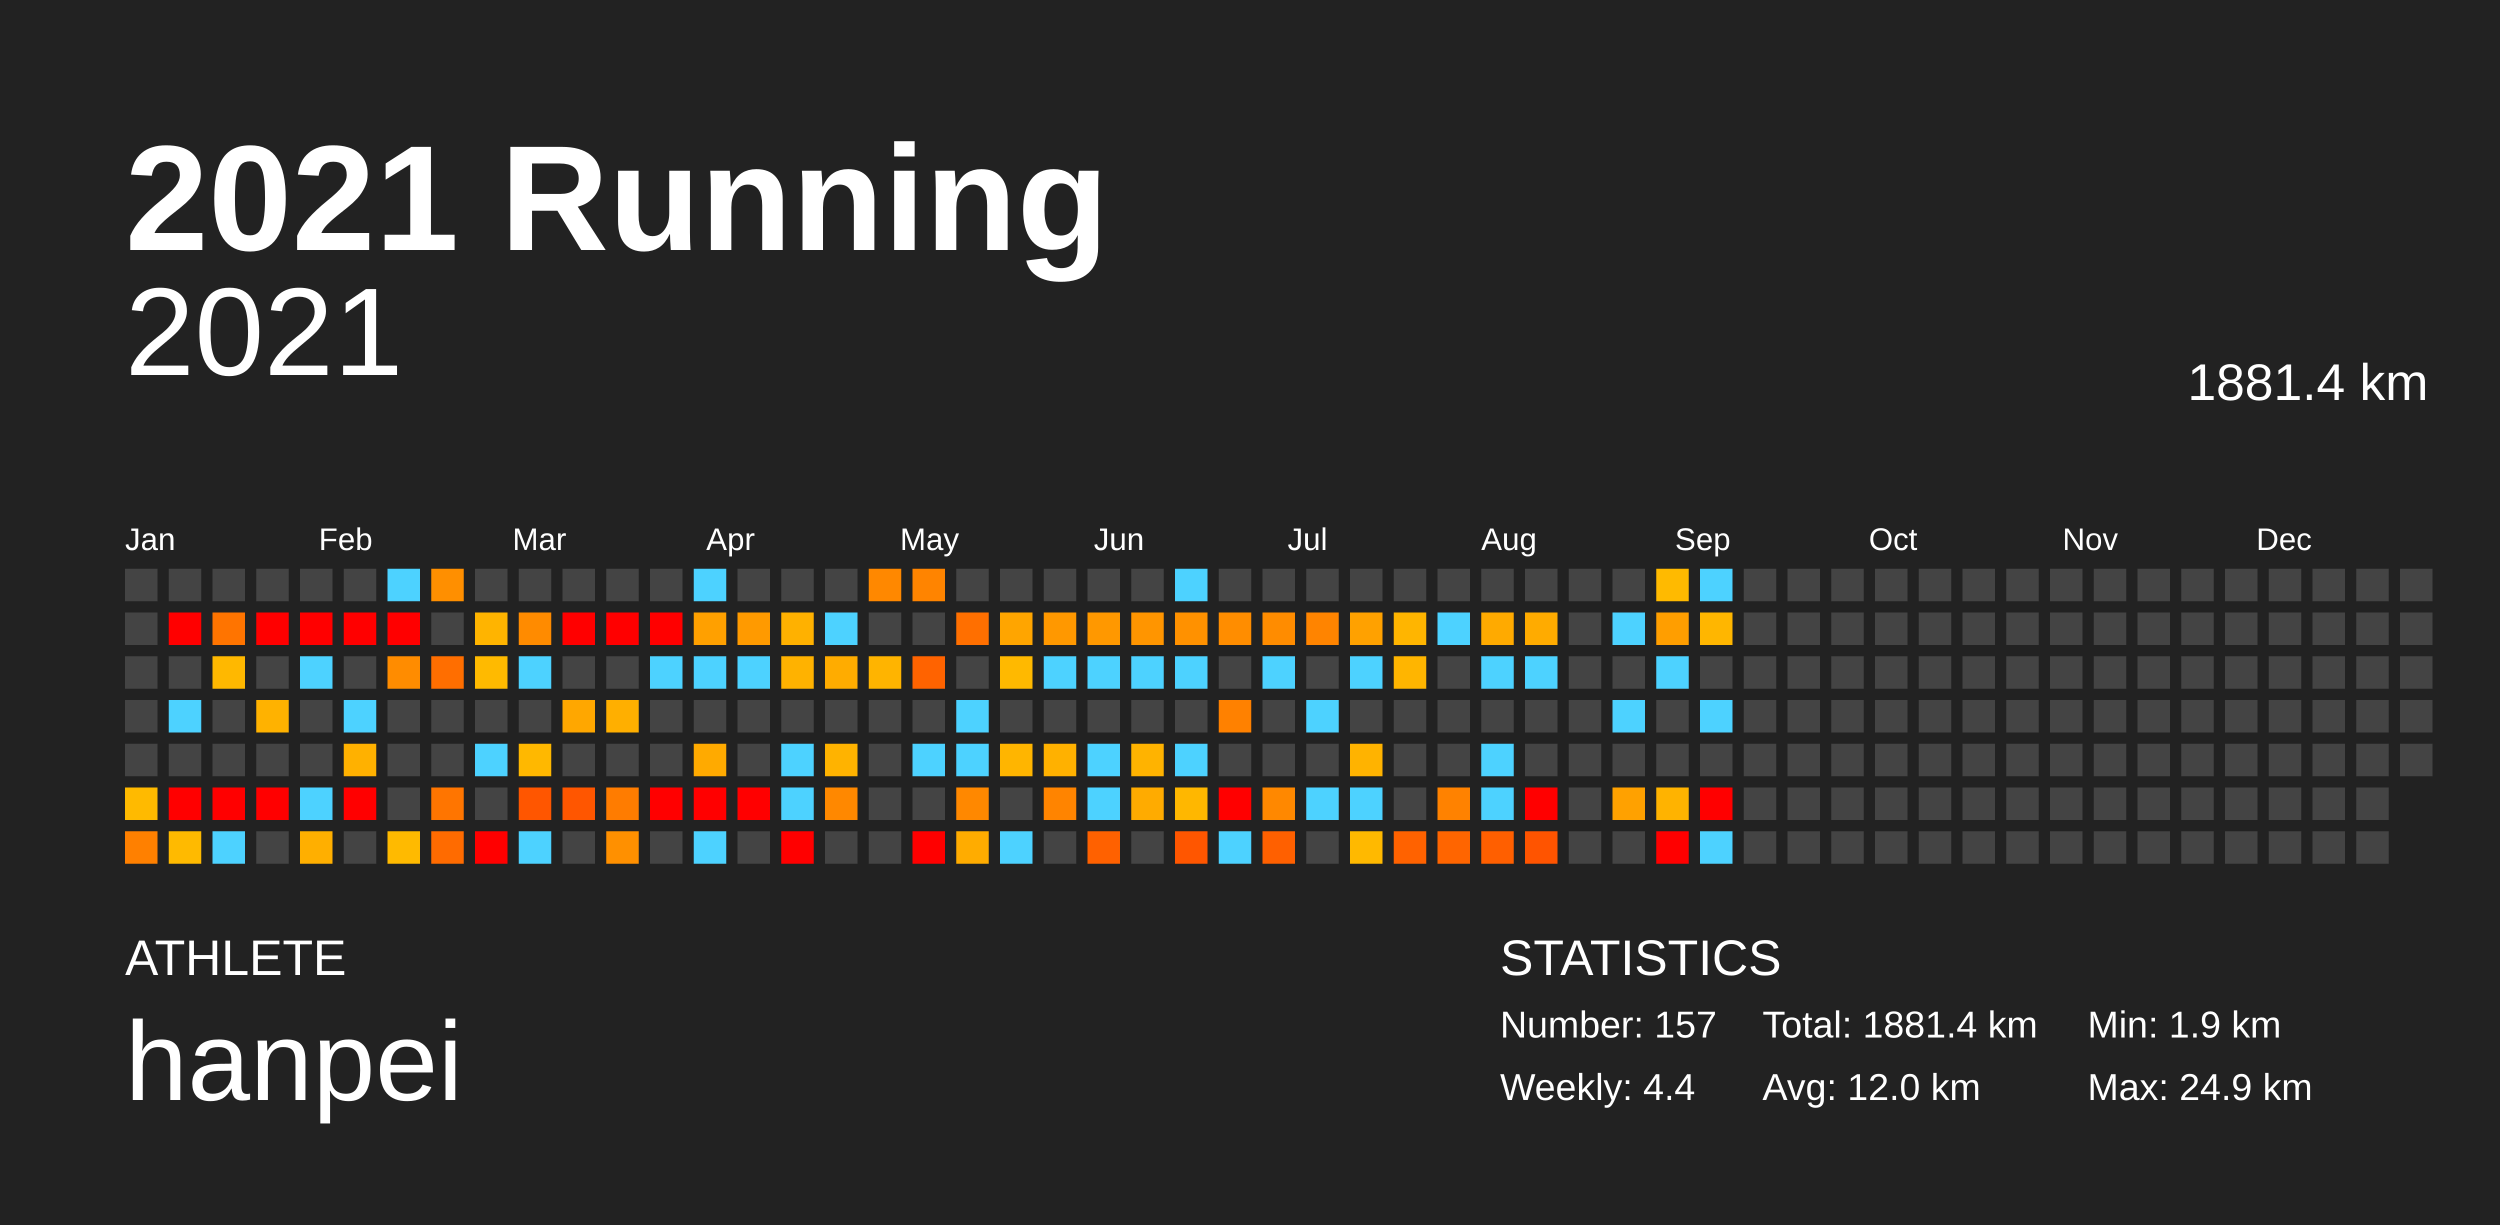
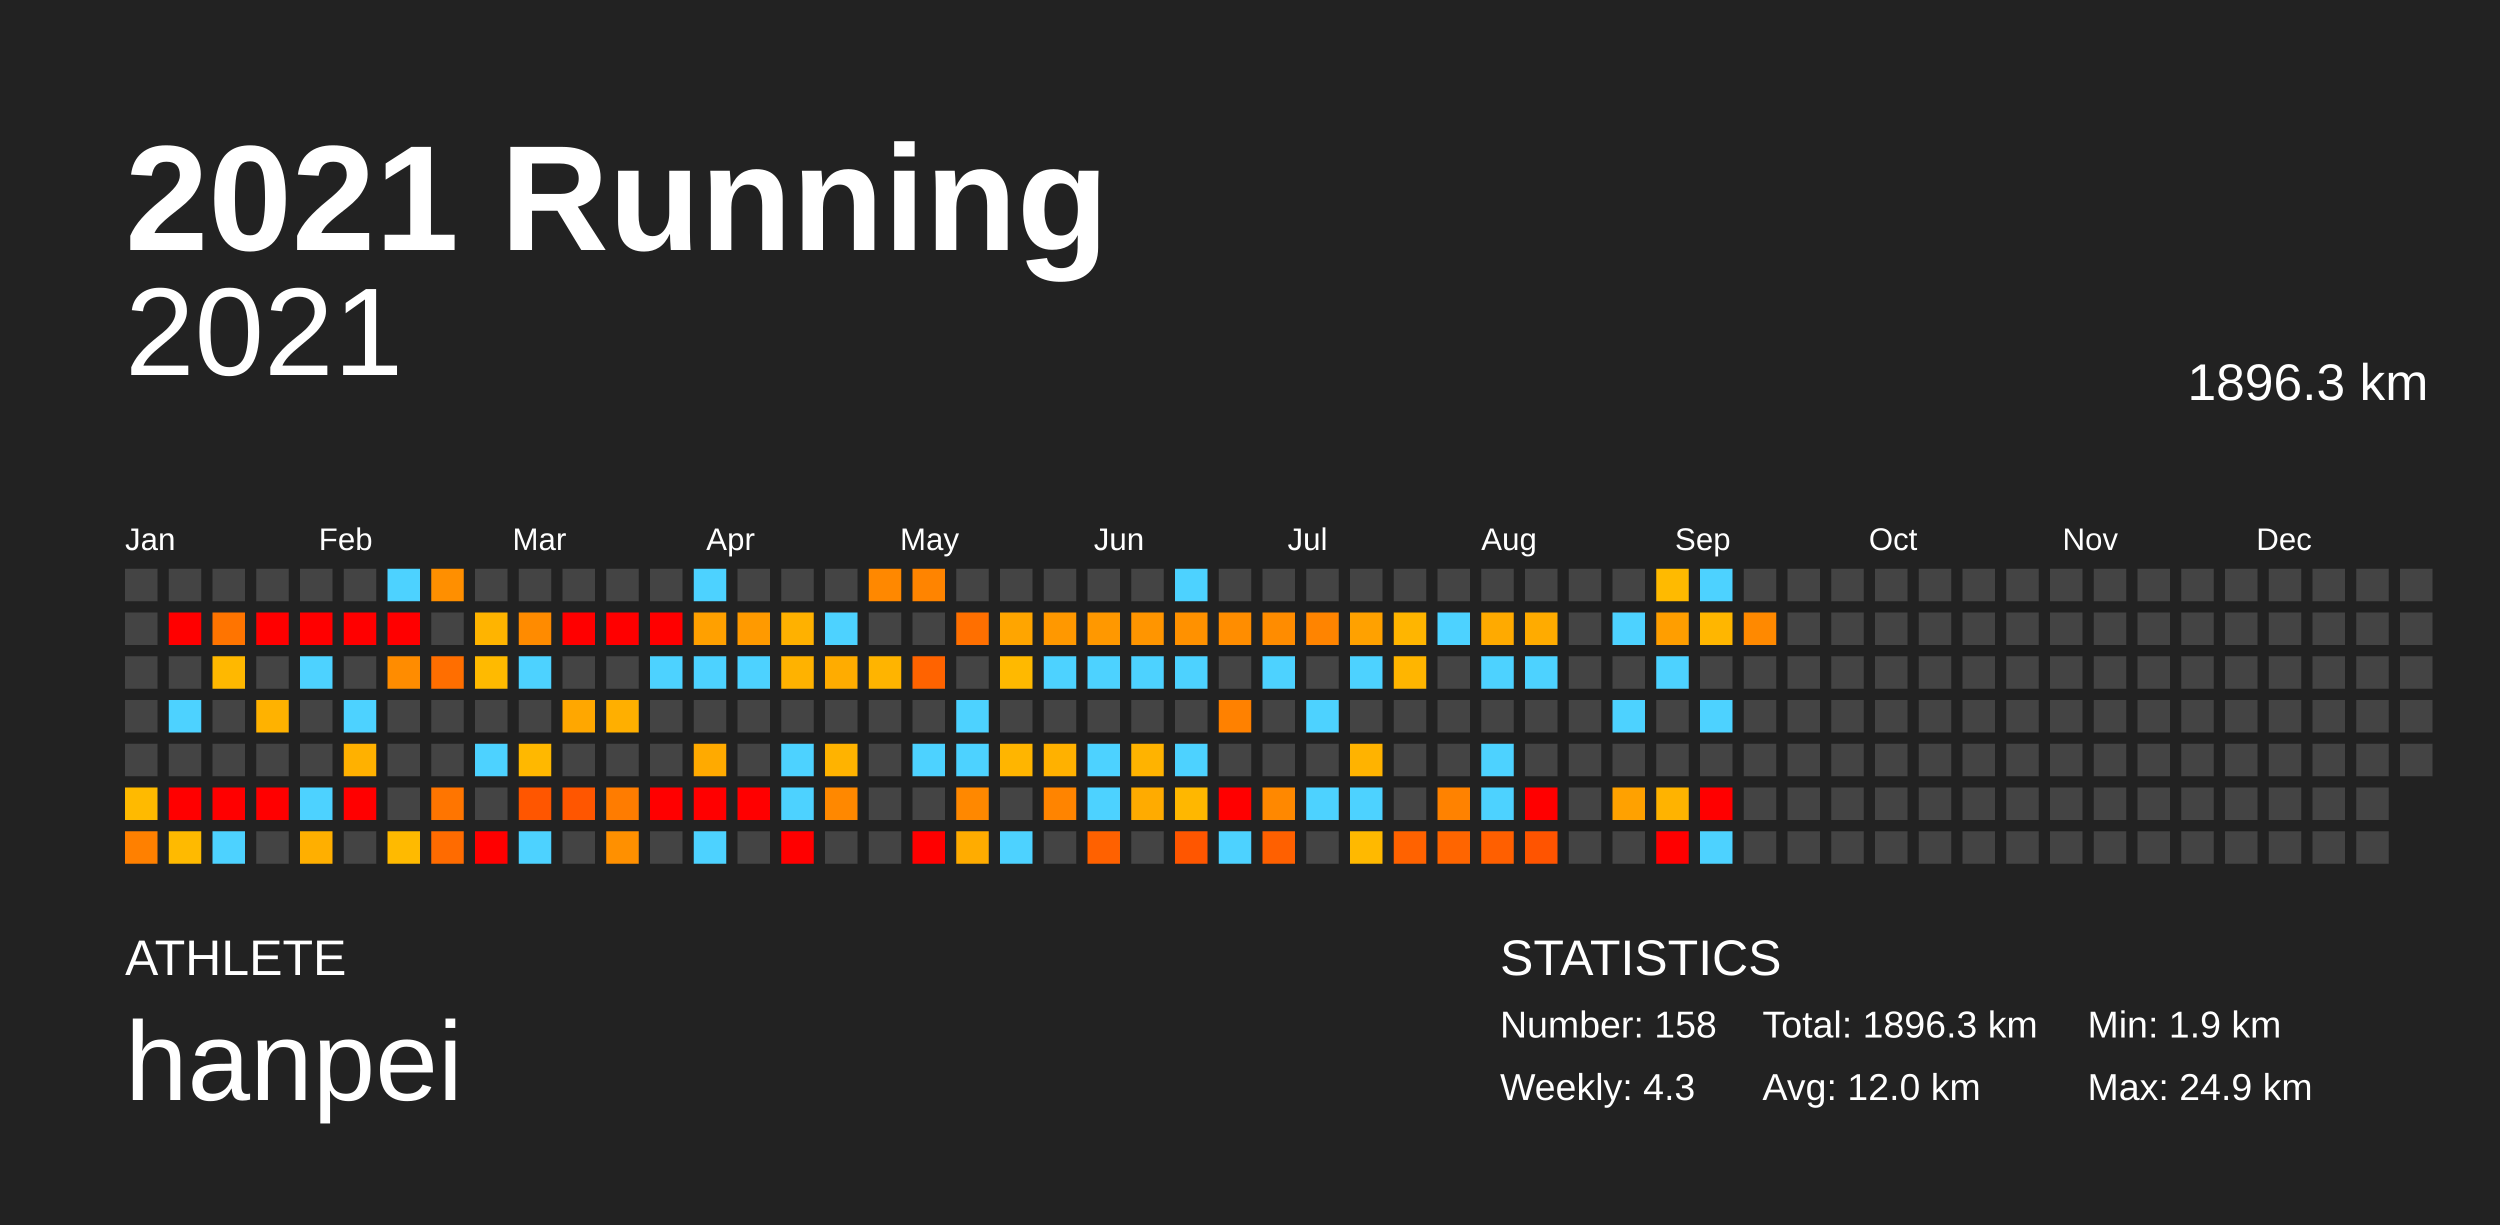
<svg xmlns="http://www.w3.org/2000/svg" baseProfile="full" height="98mm" version="1.1" viewBox="0,0,200,98" width="200mm">
  <defs />
  <rect fill="#222222" height="98" width="200" x="0" y="0" />
  <text fill="#FFFFFF" style="font-size:12px; font-family:Arial; font-weight:bold;" x="10" y="20">2021 Running</text>
  <text fill="#FFFFFF" style="font-size:4px; font-family:Arial" x="10" y="78">ATHLETE</text>
  <text fill="#FFFFFF" style="font-size:9px; font-family:Arial" x="10" y="88">hanpei</text>
  <text fill="#FFFFFF" style="font-size:4px; font-family:Arial" x="120" y="78">STATISTICS</text>
-   <text fill="#FFFFFF" style="font-size:3px; font-family:Arial" x="120" y="83">Number: 157</text>
-   <text fill="#FFFFFF" style="font-size:3px; font-family:Arial" x="120" y="88">Weekly: 4.4</text>
-   <text fill="#FFFFFF" style="font-size:3px; font-family:Arial" x="141" y="83">Total: 1881.4 km</text>
+   <text fill="#FFFFFF" style="font-size:3px; font-family:Arial" x="120" y="83">Number: 158</text>
+   <text fill="#FFFFFF" style="font-size:3px; font-family:Arial" x="120" y="88">Weekly: 4.3</text>
+   <text fill="#FFFFFF" style="font-size:3px; font-family:Arial" x="141" y="83">Total: 1896.3 km</text>
  <text fill="#FFFFFF" style="font-size:3px; font-family:Arial" x="141" y="88">Avg: 12.0 km</text>
  <text fill="#FFFFFF" style="font-size:3px; font-family:Arial" x="167" y="83">Min: 1.9 km</text>
  <text fill="#FFFFFF" style="font-size:3px; font-family:Arial" x="167" y="88">Max: 24.9 km</text>
  <text alignment-baseline="hanging" fill="#FFFFFF" style="font-size:10.0px; font-family:Arial;" x="10" y="30">2021</text>
-   <text alignment-baseline="hanging" fill="#FFFFFF" style="font-size:4.125px; font-family:Arial;" x="175" y="32">1881.4 km</text>
+   <text alignment-baseline="hanging" fill="#FFFFFF" style="font-size:4.125px; font-family:Arial;" x="175" y="32">1896.3 km</text>
  <text fill="#FFFFFF" style="font-size:2.5px; font-family:Arial" x="10.0" y="44">Jan</text>
  <text fill="#FFFFFF" style="font-size:2.5px; font-family:Arial" x="25.5" y="44">Feb</text>
  <text fill="#FFFFFF" style="font-size:2.5px; font-family:Arial" x="41.0" y="44">Mar</text>
  <text fill="#FFFFFF" style="font-size:2.5px; font-family:Arial" x="56.5" y="44">Apr</text>
  <text fill="#FFFFFF" style="font-size:2.5px; font-family:Arial" x="72.0" y="44">May</text>
  <text fill="#FFFFFF" style="font-size:2.5px; font-family:Arial" x="87.5" y="44">Jun</text>
  <text fill="#FFFFFF" style="font-size:2.5px; font-family:Arial" x="103.0" y="44">Jul</text>
  <text fill="#FFFFFF" style="font-size:2.5px; font-family:Arial" x="118.5" y="44">Aug</text>
  <text fill="#FFFFFF" style="font-size:2.5px; font-family:Arial" x="134.0" y="44">Sep</text>
  <text fill="#FFFFFF" style="font-size:2.5px; font-family:Arial" x="149.5" y="44">Oct</text>
  <text fill="#FFFFFF" style="font-size:2.5px; font-family:Arial" x="165.0" y="44">Nov</text>
  <text fill="#FFFFFF" style="font-size:2.5px; font-family:Arial" x="180.5" y="44">Dec</text>
  <rect fill="#444444" height="2.6" width="2.6" x="10.0" y="45.5" />
  <rect fill="#444444" height="2.6" width="2.6" x="10.0" y="49.0" />
  <rect fill="#444444" height="2.6" width="2.6" x="10.0" y="52.5" />
  <rect fill="#444444" height="2.6" width="2.6" x="10.0" y="56.0" />
  <rect fill="#444444" height="2.6" width="2.6" x="10.0" y="59.5" />
  <rect fill="#ffba00" height="2.6" width="2.6" x="10.0" y="63.0" />
  <rect fill="#ff8000" height="2.6" width="2.6" x="10.0" y="66.5" />
  <rect fill="#444444" height="2.6" width="2.6" x="13.5" y="45.5" />
  <rect fill="red" height="2.6" width="2.6" x="13.5" y="49.0" />
  <rect fill="#444444" height="2.6" width="2.6" x="13.5" y="52.5" />
  <rect fill="#4dd2ff" height="2.6" width="2.6" x="13.5" y="56.0" />
  <rect fill="#444444" height="2.6" width="2.6" x="13.5" y="59.5" />
  <rect fill="red" height="2.6" width="2.6" x="13.5" y="63.0" />
  <rect fill="#ffba00" height="2.6" width="2.6" x="13.5" y="66.5" />
  <rect fill="#444444" height="2.6" width="2.6" x="17.0" y="45.5" />
  <rect fill="#ff7400" height="2.6" width="2.6" x="17.0" y="49.0" />
  <rect fill="#ffb800" height="2.6" width="2.6" x="17.0" y="52.5" />
  <rect fill="#444444" height="2.6" width="2.6" x="17.0" y="56.0" />
  <rect fill="#444444" height="2.6" width="2.6" x="17.0" y="59.5" />
  <rect fill="red" height="2.6" width="2.6" x="17.0" y="63.0" />
  <rect fill="#4dd2ff" height="2.6" width="2.6" x="17.0" y="66.5" />
  <rect fill="#444444" height="2.6" width="2.6" x="20.5" y="45.5" />
  <rect fill="red" height="2.6" width="2.6" x="20.5" y="49.0" />
  <rect fill="#444444" height="2.6" width="2.6" x="20.5" y="52.5" />
  <rect fill="#ffb200" height="2.6" width="2.6" x="20.5" y="56.0" />
  <rect fill="#444444" height="2.6" width="2.6" x="20.5" y="59.5" />
  <rect fill="red" height="2.6" width="2.6" x="20.5" y="63.0" />
  <rect fill="#444444" height="2.6" width="2.6" x="20.5" y="66.5" />
  <rect fill="#444444" height="2.6" width="2.6" x="24.0" y="45.5" />
  <rect fill="red" height="2.6" width="2.6" x="24.0" y="49.0" />
  <rect fill="#4dd2ff" height="2.6" width="2.6" x="24.0" y="52.5" />
  <rect fill="#444444" height="2.6" width="2.6" x="24.0" y="56.0" />
  <rect fill="#444444" height="2.6" width="2.6" x="24.0" y="59.5" />
  <rect fill="#4dd2ff" height="2.6" width="2.6" x="24.0" y="63.0" />
  <rect fill="#ffaf00" height="2.6" width="2.6" x="24.0" y="66.5" />
  <rect fill="#444444" height="2.6" width="2.6" x="27.5" y="45.5" />
  <rect fill="red" height="2.6" width="2.6" x="27.5" y="49.0" />
  <rect fill="#444444" height="2.6" width="2.6" x="27.5" y="52.5" />
  <rect fill="#4dd2ff" height="2.6" width="2.6" x="27.5" y="56.0" />
  <rect fill="#ffb100" height="2.6" width="2.6" x="27.5" y="59.5" />
  <rect fill="red" height="2.6" width="2.6" x="27.5" y="63.0" />
  <rect fill="#444444" height="2.6" width="2.6" x="27.5" y="66.5" />
  <rect fill="#4dd2ff" height="2.6" width="2.6" x="31.0" y="45.5" />
  <rect fill="red" height="2.6" width="2.6" x="31.0" y="49.0" />
  <rect fill="#ff8c00" height="2.6" width="2.6" x="31.0" y="52.5" />
  <rect fill="#444444" height="2.6" width="2.6" x="31.0" y="56.0" />
  <rect fill="#444444" height="2.6" width="2.6" x="31.0" y="59.5" />
  <rect fill="#444444" height="2.6" width="2.6" x="31.0" y="63.0" />
  <rect fill="#ffba00" height="2.6" width="2.6" x="31.0" y="66.5" />
  <rect fill="#ff8f00" height="2.6" width="2.6" x="34.5" y="45.5" />
  <rect fill="#444444" height="2.6" width="2.6" x="34.5" y="49.0" />
  <rect fill="#ff6e00" height="2.6" width="2.6" x="34.5" y="52.5" />
  <rect fill="#444444" height="2.6" width="2.6" x="34.5" y="56.0" />
  <rect fill="#444444" height="2.6" width="2.6" x="34.5" y="59.5" />
  <rect fill="#ff7500" height="2.6" width="2.6" x="34.5" y="63.0" />
  <rect fill="#ff6b00" height="2.6" width="2.6" x="34.5" y="66.5" />
  <rect fill="#444444" height="2.6" width="2.6" x="38.0" y="45.5" />
  <rect fill="#ffb400" height="2.6" width="2.6" x="38.0" y="49.0" />
  <rect fill="#ffba00" height="2.6" width="2.6" x="38.0" y="52.5" />
  <rect fill="#444444" height="2.6" width="2.6" x="38.0" y="56.0" />
  <rect fill="#4dd2ff" height="2.6" width="2.6" x="38.0" y="59.5" />
  <rect fill="#444444" height="2.6" width="2.6" x="38.0" y="63.0" />
  <rect fill="red" height="2.6" width="2.6" x="38.0" y="66.5" />
  <rect fill="#444444" height="2.6" width="2.6" x="41.5" y="45.5" />
  <rect fill="#ff8b00" height="2.6" width="2.6" x="41.5" y="49.0" />
  <rect fill="#4dd2ff" height="2.6" width="2.6" x="41.5" y="52.5" />
  <rect fill="#444444" height="2.6" width="2.6" x="41.5" y="56.0" />
  <rect fill="#ffb800" height="2.6" width="2.6" x="41.5" y="59.5" />
  <rect fill="#ff5600" height="2.6" width="2.6" x="41.5" y="63.0" />
  <rect fill="#4dd2ff" height="2.6" width="2.6" x="41.5" y="66.5" />
  <rect fill="#444444" height="2.6" width="2.6" x="45.0" y="45.5" />
  <rect fill="red" height="2.6" width="2.6" x="45.0" y="49.0" />
  <rect fill="#444444" height="2.6" width="2.6" x="45.0" y="52.5" />
  <rect fill="#ffa700" height="2.6" width="2.6" x="45.0" y="56.0" />
  <rect fill="#444444" height="2.6" width="2.6" x="45.0" y="59.5" />
  <rect fill="#ff5600" height="2.6" width="2.6" x="45.0" y="63.0" />
  <rect fill="#444444" height="2.6" width="2.6" x="45.0" y="66.5" />
  <rect fill="#444444" height="2.6" width="2.6" x="48.5" y="45.5" />
  <rect fill="red" height="2.6" width="2.6" x="48.5" y="49.0" />
  <rect fill="#444444" height="2.6" width="2.6" x="48.5" y="52.5" />
  <rect fill="#ffaf00" height="2.6" width="2.6" x="48.5" y="56.0" />
  <rect fill="#444444" height="2.6" width="2.6" x="48.5" y="59.5" />
  <rect fill="#ff7c00" height="2.6" width="2.6" x="48.5" y="63.0" />
  <rect fill="#ff9000" height="2.6" width="2.6" x="48.5" y="66.5" />
  <rect fill="#444444" height="2.6" width="2.6" x="52.0" y="45.5" />
  <rect fill="red" height="2.6" width="2.6" x="52.0" y="49.0" />
  <rect fill="#4dd2ff" height="2.6" width="2.6" x="52.0" y="52.5" />
  <rect fill="#444444" height="2.6" width="2.6" x="52.0" y="56.0" />
  <rect fill="#444444" height="2.6" width="2.6" x="52.0" y="59.5" />
  <rect fill="red" height="2.6" width="2.6" x="52.0" y="63.0" />
  <rect fill="#444444" height="2.6" width="2.6" x="52.0" y="66.5" />
  <rect fill="#4dd2ff" height="2.6" width="2.6" x="55.5" y="45.5" />
  <rect fill="#ffa000" height="2.6" width="2.6" x="55.5" y="49.0" />
  <rect fill="#4dd2ff" height="2.6" width="2.6" x="55.5" y="52.5" />
  <rect fill="#444444" height="2.6" width="2.6" x="55.5" y="56.0" />
  <rect fill="#ffaa00" height="2.6" width="2.6" x="55.5" y="59.5" />
  <rect fill="red" height="2.6" width="2.6" x="55.5" y="63.0" />
  <rect fill="#4dd2ff" height="2.6" width="2.6" x="55.5" y="66.5" />
  <rect fill="#444444" height="2.6" width="2.6" x="59.0" y="45.5" />
  <rect fill="#ff9a00" height="2.6" width="2.6" x="59.0" y="49.0" />
  <rect fill="#4dd2ff" height="2.6" width="2.6" x="59.0" y="52.5" />
  <rect fill="#444444" height="2.6" width="2.6" x="59.0" y="56.0" />
  <rect fill="#444444" height="2.6" width="2.6" x="59.0" y="59.5" />
  <rect fill="red" height="2.6" width="2.6" x="59.0" y="63.0" />
  <rect fill="#444444" height="2.6" width="2.6" x="59.0" y="66.5" />
  <rect fill="#444444" height="2.6" width="2.6" x="62.5" y="45.5" />
  <rect fill="#ffb100" height="2.6" width="2.6" x="62.5" y="49.0" />
  <rect fill="#ffb200" height="2.6" width="2.6" x="62.5" y="52.5" />
  <rect fill="#444444" height="2.6" width="2.6" x="62.5" y="56.0" />
  <rect fill="#4dd2ff" height="2.6" width="2.6" x="62.5" y="59.5" />
  <rect fill="#4dd2ff" height="2.6" width="2.6" x="62.5" y="63.0" />
  <rect fill="red" height="2.6" width="2.6" x="62.5" y="66.5" />
  <rect fill="#444444" height="2.6" width="2.6" x="66.0" y="45.5" />
  <rect fill="#4dd2ff" height="2.6" width="2.6" x="66.0" y="49.0" />
  <rect fill="#ffac00" height="2.6" width="2.6" x="66.0" y="52.5" />
  <rect fill="#444444" height="2.6" width="2.6" x="66.0" y="56.0" />
  <rect fill="#ffb300" height="2.6" width="2.6" x="66.0" y="59.5" />
  <rect fill="#ff8800" height="2.6" width="2.6" x="66.0" y="63.0" />
  <rect fill="#444444" height="2.6" width="2.6" x="66.0" y="66.5" />
  <rect fill="#ff8800" height="2.6" width="2.6" x="69.5" y="45.5" />
  <rect fill="#444444" height="2.6" width="2.6" x="69.5" y="49.0" />
  <rect fill="#ffb400" height="2.6" width="2.6" x="69.5" y="52.5" />
  <rect fill="#444444" height="2.6" width="2.6" x="69.5" y="56.0" />
  <rect fill="#444444" height="2.6" width="2.6" x="69.5" y="59.5" />
  <rect fill="#444444" height="2.6" width="2.6" x="69.5" y="63.0" />
  <rect fill="#444444" height="2.6" width="2.6" x="69.5" y="66.5" />
  <rect fill="#ff8400" height="2.6" width="2.6" x="73.0" y="45.5" />
  <rect fill="#444444" height="2.6" width="2.6" x="73.0" y="49.0" />
  <rect fill="#ff6300" height="2.6" width="2.6" x="73.0" y="52.5" />
  <rect fill="#444444" height="2.6" width="2.6" x="73.0" y="56.0" />
  <rect fill="#4dd2ff" height="2.6" width="2.6" x="73.0" y="59.5" />
  <rect fill="#444444" height="2.6" width="2.6" x="73.0" y="63.0" />
  <rect fill="red" height="2.6" width="2.6" x="73.0" y="66.5" />
  <rect fill="#444444" height="2.6" width="2.6" x="76.5" y="45.5" />
  <rect fill="#ff6f00" height="2.6" width="2.6" x="76.5" y="49.0" />
  <rect fill="#444444" height="2.6" width="2.6" x="76.5" y="52.5" />
  <rect fill="#4dd2ff" height="2.6" width="2.6" x="76.5" y="56.0" />
  <rect fill="#4dd2ff" height="2.6" width="2.6" x="76.5" y="59.5" />
  <rect fill="#ff8800" height="2.6" width="2.6" x="76.5" y="63.0" />
  <rect fill="#ffac00" height="2.6" width="2.6" x="76.5" y="66.5" />
  <rect fill="#444444" height="2.6" width="2.6" x="80.0" y="45.5" />
  <rect fill="#ffa500" height="2.6" width="2.6" x="80.0" y="49.0" />
  <rect fill="#ffb900" height="2.6" width="2.6" x="80.0" y="52.5" />
  <rect fill="#444444" height="2.6" width="2.6" x="80.0" y="56.0" />
  <rect fill="#ffb500" height="2.6" width="2.6" x="80.0" y="59.5" />
  <rect fill="#444444" height="2.6" width="2.6" x="80.0" y="63.0" />
  <rect fill="#4dd2ff" height="2.6" width="2.6" x="80.0" y="66.5" />
  <rect fill="#444444" height="2.6" width="2.6" x="83.5" y="45.5" />
  <rect fill="#ff9800" height="2.6" width="2.6" x="83.5" y="49.0" />
  <rect fill="#4dd2ff" height="2.6" width="2.6" x="83.5" y="52.5" />
  <rect fill="#444444" height="2.6" width="2.6" x="83.5" y="56.0" />
  <rect fill="#ffb100" height="2.6" width="2.6" x="83.5" y="59.5" />
  <rect fill="#ff8400" height="2.6" width="2.6" x="83.5" y="63.0" />
  <rect fill="#444444" height="2.6" width="2.6" x="83.5" y="66.5" />
  <rect fill="#444444" height="2.6" width="2.6" x="87.0" y="45.5" />
  <rect fill="#ff9800" height="2.6" width="2.6" x="87.0" y="49.0" />
  <rect fill="#4dd2ff" height="2.6" width="2.6" x="87.0" y="52.5" />
  <rect fill="#444444" height="2.6" width="2.6" x="87.0" y="56.0" />
  <rect fill="#4dd2ff" height="2.6" width="2.6" x="87.0" y="59.5" />
  <rect fill="#4dd2ff" height="2.6" width="2.6" x="87.0" y="63.0" />
  <rect fill="#ff6100" height="2.6" width="2.6" x="87.0" y="66.5" />
  <rect fill="#444444" height="2.6" width="2.6" x="90.5" y="45.5" />
  <rect fill="#ff9500" height="2.6" width="2.6" x="90.5" y="49.0" />
  <rect fill="#4dd2ff" height="2.6" width="2.6" x="90.5" y="52.5" />
  <rect fill="#444444" height="2.6" width="2.6" x="90.5" y="56.0" />
  <rect fill="#ffb300" height="2.6" width="2.6" x="90.5" y="59.5" />
  <rect fill="#ffab00" height="2.6" width="2.6" x="90.5" y="63.0" />
  <rect fill="#444444" height="2.6" width="2.6" x="90.5" y="66.5" />
  <rect fill="#4dd2ff" height="2.6" width="2.6" x="94.0" y="45.5" />
  <rect fill="#ff9100" height="2.6" width="2.6" x="94.0" y="49.0" />
  <rect fill="#4dd2ff" height="2.6" width="2.6" x="94.0" y="52.5" />
  <rect fill="#444444" height="2.6" width="2.6" x="94.0" y="56.0" />
  <rect fill="#4dd2ff" height="2.6" width="2.6" x="94.0" y="59.5" />
  <rect fill="#ffb700" height="2.6" width="2.6" x="94.0" y="63.0" />
  <rect fill="#ff5600" height="2.6" width="2.6" x="94.0" y="66.5" />
  <rect fill="#444444" height="2.6" width="2.6" x="97.5" y="45.5" />
  <rect fill="#ff8d00" height="2.6" width="2.6" x="97.5" y="49.0" />
  <rect fill="#444444" height="2.6" width="2.6" x="97.5" y="52.5" />
  <rect fill="#ff8100" height="2.6" width="2.6" x="97.5" y="56.0" />
  <rect fill="#444444" height="2.6" width="2.6" x="97.5" y="59.5" />
  <rect fill="red" height="2.6" width="2.6" x="97.5" y="63.0" />
  <rect fill="#4dd2ff" height="2.6" width="2.6" x="97.5" y="66.5" />
  <rect fill="#444444" height="2.6" width="2.6" x="101.0" y="45.5" />
  <rect fill="#ff8c00" height="2.6" width="2.6" x="101.0" y="49.0" />
  <rect fill="#4dd2ff" height="2.6" width="2.6" x="101.0" y="52.5" />
  <rect fill="#444444" height="2.6" width="2.6" x="101.0" y="56.0" />
  <rect fill="#444444" height="2.6" width="2.6" x="101.0" y="59.5" />
  <rect fill="#ff8800" height="2.6" width="2.6" x="101.0" y="63.0" />
  <rect fill="#ff6000" height="2.6" width="2.6" x="101.0" y="66.5" />
  <rect fill="#444444" height="2.6" width="2.6" x="104.5" y="45.5" />
  <rect fill="#ff8400" height="2.6" width="2.6" x="104.5" y="49.0" />
  <rect fill="#444444" height="2.6" width="2.6" x="104.5" y="52.5" />
  <rect fill="#4dd2ff" height="2.6" width="2.6" x="104.5" y="56.0" />
  <rect fill="#444444" height="2.6" width="2.6" x="104.5" y="59.5" />
  <rect fill="#4dd2ff" height="2.6" width="2.6" x="104.5" y="63.0" />
  <rect fill="#444444" height="2.6" width="2.6" x="104.5" y="66.5" />
  <rect fill="#444444" height="2.6" width="2.6" x="108.0" y="45.5" />
  <rect fill="#ffa100" height="2.6" width="2.6" x="108.0" y="49.0" />
  <rect fill="#4dd2ff" height="2.6" width="2.6" x="108.0" y="52.5" />
  <rect fill="#444444" height="2.6" width="2.6" x="108.0" y="56.0" />
  <rect fill="#ffb300" height="2.6" width="2.6" x="108.0" y="59.5" />
  <rect fill="#4dd2ff" height="2.6" width="2.6" x="108.0" y="63.0" />
  <rect fill="#ffb900" height="2.6" width="2.6" x="108.0" y="66.5" />
  <rect fill="#444444" height="2.6" width="2.6" x="111.5" y="45.5" />
  <rect fill="#ffb500" height="2.6" width="2.6" x="111.5" y="49.0" />
  <rect fill="#ffb500" height="2.6" width="2.6" x="111.5" y="52.5" />
  <rect fill="#444444" height="2.6" width="2.6" x="111.5" y="56.0" />
  <rect fill="#444444" height="2.6" width="2.6" x="111.5" y="59.5" />
  <rect fill="#444444" height="2.6" width="2.6" x="111.5" y="63.0" />
  <rect fill="#ff6200" height="2.6" width="2.6" x="111.5" y="66.5" />
  <rect fill="#444444" height="2.6" width="2.6" x="115.0" y="45.5" />
  <rect fill="#4dd2ff" height="2.6" width="2.6" x="115.0" y="49.0" />
  <rect fill="#444444" height="2.6" width="2.6" x="115.0" y="52.5" />
  <rect fill="#444444" height="2.6" width="2.6" x="115.0" y="56.0" />
  <rect fill="#444444" height="2.6" width="2.6" x="115.0" y="59.5" />
  <rect fill="#ff8200" height="2.6" width="2.6" x="115.0" y="63.0" />
  <rect fill="#ff6500" height="2.6" width="2.6" x="115.0" y="66.5" />
  <rect fill="#444444" height="2.6" width="2.6" x="118.5" y="45.5" />
  <rect fill="#ffaa00" height="2.6" width="2.6" x="118.5" y="49.0" />
  <rect fill="#4dd2ff" height="2.6" width="2.6" x="118.5" y="52.5" />
  <rect fill="#444444" height="2.6" width="2.6" x="118.5" y="56.0" />
  <rect fill="#4dd2ff" height="2.6" width="2.6" x="118.5" y="59.5" />
  <rect fill="#4dd2ff" height="2.6" width="2.6" x="118.5" y="63.0" />
  <rect fill="#ff5f00" height="2.6" width="2.6" x="118.5" y="66.5" />
  <rect fill="#444444" height="2.6" width="2.6" x="122.0" y="45.5" />
  <rect fill="#ffab00" height="2.6" width="2.6" x="122.0" y="49.0" />
  <rect fill="#4dd2ff" height="2.6" width="2.6" x="122.0" y="52.5" />
  <rect fill="#444444" height="2.6" width="2.6" x="122.0" y="56.0" />
  <rect fill="#444444" height="2.6" width="2.6" x="122.0" y="59.5" />
  <rect fill="red" height="2.6" width="2.6" x="122.0" y="63.0" />
  <rect fill="#ff5400" height="2.6" width="2.6" x="122.0" y="66.5" />
  <rect fill="#444444" height="2.6" width="2.6" x="125.5" y="45.5" />
  <rect fill="#444444" height="2.6" width="2.6" x="125.5" y="49.0" />
  <rect fill="#444444" height="2.6" width="2.6" x="125.5" y="52.5" />
  <rect fill="#444444" height="2.6" width="2.6" x="125.5" y="56.0" />
  <rect fill="#444444" height="2.6" width="2.6" x="125.5" y="59.5" />
  <rect fill="#444444" height="2.6" width="2.6" x="125.5" y="63.0" />
  <rect fill="#444444" height="2.6" width="2.6" x="125.5" y="66.5" />
  <rect fill="#444444" height="2.6" width="2.6" x="129.0" y="45.5" />
  <rect fill="#4dd2ff" height="2.6" width="2.6" x="129.0" y="49.0" />
  <rect fill="#444444" height="2.6" width="2.6" x="129.0" y="52.5" />
  <rect fill="#4dd2ff" height="2.6" width="2.6" x="129.0" y="56.0" />
  <rect fill="#444444" height="2.6" width="2.6" x="129.0" y="59.5" />
  <rect fill="#ffa100" height="2.6" width="2.6" x="129.0" y="63.0" />
  <rect fill="#444444" height="2.6" width="2.6" x="129.0" y="66.5" />
  <rect fill="#ffba00" height="2.6" width="2.6" x="132.5" y="45.5" />
  <rect fill="#ff9e00" height="2.6" width="2.6" x="132.5" y="49.0" />
  <rect fill="#4dd2ff" height="2.6" width="2.6" x="132.5" y="52.5" />
  <rect fill="#444444" height="2.6" width="2.6" x="132.5" y="56.0" />
  <rect fill="#444444" height="2.6" width="2.6" x="132.5" y="59.5" />
  <rect fill="#ffb300" height="2.6" width="2.6" x="132.5" y="63.0" />
  <rect fill="red" height="2.6" width="2.6" x="132.5" y="66.5" />
  <rect fill="#4dd2ff" height="2.6" width="2.6" x="136.0" y="45.5" />
  <rect fill="#ffb600" height="2.6" width="2.6" x="136.0" y="49.0" />
  <rect fill="#444444" height="2.6" width="2.6" x="136.0" y="52.5" />
  <rect fill="#4dd2ff" height="2.6" width="2.6" x="136.0" y="56.0" />
  <rect fill="#444444" height="2.6" width="2.6" x="136.0" y="59.5" />
  <rect fill="red" height="2.6" width="2.6" x="136.0" y="63.0" />
  <rect fill="#4dd2ff" height="2.6" width="2.6" x="136.0" y="66.5" />
  <rect fill="#444444" height="2.6" width="2.6" x="139.5" y="45.5" />
-   <rect fill="#444444" height="2.6" width="2.6" x="139.5" y="49.0" />
+   <rect fill="#ff8900" height="2.6" width="2.6" x="139.5" y="49.0" />
  <rect fill="#444444" height="2.6" width="2.6" x="139.5" y="52.5" />
  <rect fill="#444444" height="2.6" width="2.6" x="139.5" y="56.0" />
  <rect fill="#444444" height="2.6" width="2.6" x="139.5" y="59.5" />
  <rect fill="#444444" height="2.6" width="2.6" x="139.5" y="63.0" />
  <rect fill="#444444" height="2.6" width="2.6" x="139.5" y="66.5" />
  <rect fill="#444444" height="2.6" width="2.6" x="143.0" y="45.5" />
  <rect fill="#444444" height="2.6" width="2.6" x="143.0" y="49.0" />
  <rect fill="#444444" height="2.6" width="2.6" x="143.0" y="52.5" />
  <rect fill="#444444" height="2.6" width="2.6" x="143.0" y="56.0" />
  <rect fill="#444444" height="2.6" width="2.6" x="143.0" y="59.5" />
  <rect fill="#444444" height="2.6" width="2.6" x="143.0" y="63.0" />
  <rect fill="#444444" height="2.6" width="2.6" x="143.0" y="66.5" />
  <rect fill="#444444" height="2.6" width="2.6" x="146.5" y="45.5" />
  <rect fill="#444444" height="2.6" width="2.6" x="146.5" y="49.0" />
  <rect fill="#444444" height="2.6" width="2.6" x="146.5" y="52.5" />
  <rect fill="#444444" height="2.6" width="2.6" x="146.5" y="56.0" />
  <rect fill="#444444" height="2.6" width="2.6" x="146.5" y="59.5" />
  <rect fill="#444444" height="2.6" width="2.6" x="146.5" y="63.0" />
  <rect fill="#444444" height="2.6" width="2.6" x="146.5" y="66.5" />
  <rect fill="#444444" height="2.6" width="2.6" x="150.0" y="45.5" />
  <rect fill="#444444" height="2.6" width="2.6" x="150.0" y="49.0" />
  <rect fill="#444444" height="2.6" width="2.6" x="150.0" y="52.5" />
  <rect fill="#444444" height="2.6" width="2.6" x="150.0" y="56.0" />
  <rect fill="#444444" height="2.6" width="2.6" x="150.0" y="59.5" />
  <rect fill="#444444" height="2.6" width="2.6" x="150.0" y="63.0" />
  <rect fill="#444444" height="2.6" width="2.6" x="150.0" y="66.5" />
  <rect fill="#444444" height="2.6" width="2.6" x="153.5" y="45.5" />
  <rect fill="#444444" height="2.6" width="2.6" x="153.5" y="49.0" />
  <rect fill="#444444" height="2.6" width="2.6" x="153.5" y="52.5" />
  <rect fill="#444444" height="2.6" width="2.6" x="153.5" y="56.0" />
  <rect fill="#444444" height="2.6" width="2.6" x="153.5" y="59.5" />
  <rect fill="#444444" height="2.6" width="2.6" x="153.5" y="63.0" />
  <rect fill="#444444" height="2.6" width="2.6" x="153.5" y="66.5" />
  <rect fill="#444444" height="2.6" width="2.6" x="157.0" y="45.5" />
  <rect fill="#444444" height="2.6" width="2.6" x="157.0" y="49.0" />
  <rect fill="#444444" height="2.6" width="2.6" x="157.0" y="52.5" />
  <rect fill="#444444" height="2.6" width="2.6" x="157.0" y="56.0" />
  <rect fill="#444444" height="2.6" width="2.6" x="157.0" y="59.5" />
  <rect fill="#444444" height="2.6" width="2.6" x="157.0" y="63.0" />
  <rect fill="#444444" height="2.6" width="2.6" x="157.0" y="66.5" />
  <rect fill="#444444" height="2.6" width="2.6" x="160.5" y="45.5" />
  <rect fill="#444444" height="2.6" width="2.6" x="160.5" y="49.0" />
  <rect fill="#444444" height="2.6" width="2.6" x="160.5" y="52.5" />
  <rect fill="#444444" height="2.6" width="2.6" x="160.5" y="56.0" />
  <rect fill="#444444" height="2.6" width="2.6" x="160.5" y="59.5" />
  <rect fill="#444444" height="2.6" width="2.6" x="160.5" y="63.0" />
  <rect fill="#444444" height="2.6" width="2.6" x="160.5" y="66.5" />
  <rect fill="#444444" height="2.6" width="2.6" x="164.0" y="45.5" />
  <rect fill="#444444" height="2.6" width="2.6" x="164.0" y="49.0" />
  <rect fill="#444444" height="2.6" width="2.6" x="164.0" y="52.5" />
  <rect fill="#444444" height="2.6" width="2.6" x="164.0" y="56.0" />
  <rect fill="#444444" height="2.6" width="2.6" x="164.0" y="59.5" />
  <rect fill="#444444" height="2.6" width="2.6" x="164.0" y="63.0" />
  <rect fill="#444444" height="2.6" width="2.6" x="164.0" y="66.5" />
  <rect fill="#444444" height="2.6" width="2.6" x="167.5" y="45.5" />
  <rect fill="#444444" height="2.6" width="2.6" x="167.5" y="49.0" />
  <rect fill="#444444" height="2.6" width="2.6" x="167.5" y="52.5" />
  <rect fill="#444444" height="2.6" width="2.6" x="167.5" y="56.0" />
  <rect fill="#444444" height="2.6" width="2.6" x="167.5" y="59.5" />
  <rect fill="#444444" height="2.6" width="2.6" x="167.5" y="63.0" />
  <rect fill="#444444" height="2.6" width="2.6" x="167.5" y="66.5" />
  <rect fill="#444444" height="2.6" width="2.6" x="171.0" y="45.5" />
  <rect fill="#444444" height="2.6" width="2.6" x="171.0" y="49.0" />
  <rect fill="#444444" height="2.6" width="2.6" x="171.0" y="52.5" />
  <rect fill="#444444" height="2.6" width="2.6" x="171.0" y="56.0" />
  <rect fill="#444444" height="2.6" width="2.6" x="171.0" y="59.5" />
  <rect fill="#444444" height="2.6" width="2.6" x="171.0" y="63.0" />
  <rect fill="#444444" height="2.6" width="2.6" x="171.0" y="66.5" />
  <rect fill="#444444" height="2.6" width="2.6" x="174.5" y="45.5" />
  <rect fill="#444444" height="2.6" width="2.6" x="174.5" y="49.0" />
  <rect fill="#444444" height="2.6" width="2.6" x="174.5" y="52.5" />
  <rect fill="#444444" height="2.6" width="2.6" x="174.5" y="56.0" />
  <rect fill="#444444" height="2.6" width="2.6" x="174.5" y="59.5" />
  <rect fill="#444444" height="2.6" width="2.6" x="174.5" y="63.0" />
  <rect fill="#444444" height="2.6" width="2.6" x="174.5" y="66.5" />
  <rect fill="#444444" height="2.6" width="2.6" x="178.0" y="45.5" />
  <rect fill="#444444" height="2.6" width="2.6" x="178.0" y="49.0" />
  <rect fill="#444444" height="2.6" width="2.6" x="178.0" y="52.5" />
  <rect fill="#444444" height="2.6" width="2.6" x="178.0" y="56.0" />
  <rect fill="#444444" height="2.6" width="2.6" x="178.0" y="59.5" />
  <rect fill="#444444" height="2.6" width="2.6" x="178.0" y="63.0" />
  <rect fill="#444444" height="2.6" width="2.6" x="178.0" y="66.5" />
  <rect fill="#444444" height="2.6" width="2.6" x="181.5" y="45.5" />
  <rect fill="#444444" height="2.6" width="2.6" x="181.5" y="49.0" />
  <rect fill="#444444" height="2.6" width="2.6" x="181.5" y="52.5" />
  <rect fill="#444444" height="2.6" width="2.6" x="181.5" y="56.0" />
  <rect fill="#444444" height="2.6" width="2.6" x="181.5" y="59.5" />
  <rect fill="#444444" height="2.6" width="2.6" x="181.5" y="63.0" />
  <rect fill="#444444" height="2.6" width="2.6" x="181.5" y="66.5" />
  <rect fill="#444444" height="2.6" width="2.6" x="185.0" y="45.5" />
  <rect fill="#444444" height="2.6" width="2.6" x="185.0" y="49.0" />
  <rect fill="#444444" height="2.6" width="2.6" x="185.0" y="52.5" />
  <rect fill="#444444" height="2.6" width="2.6" x="185.0" y="56.0" />
  <rect fill="#444444" height="2.6" width="2.6" x="185.0" y="59.5" />
  <rect fill="#444444" height="2.6" width="2.6" x="185.0" y="63.0" />
  <rect fill="#444444" height="2.6" width="2.6" x="185.0" y="66.5" />
  <rect fill="#444444" height="2.6" width="2.6" x="188.5" y="45.5" />
  <rect fill="#444444" height="2.6" width="2.6" x="188.5" y="49.0" />
  <rect fill="#444444" height="2.6" width="2.6" x="188.5" y="52.5" />
  <rect fill="#444444" height="2.6" width="2.6" x="188.5" y="56.0" />
  <rect fill="#444444" height="2.6" width="2.6" x="188.5" y="59.5" />
  <rect fill="#444444" height="2.6" width="2.6" x="188.5" y="63.0" />
  <rect fill="#444444" height="2.6" width="2.6" x="188.5" y="66.5" />
  <rect fill="#444444" height="2.6" width="2.6" x="192.0" y="45.5" />
  <rect fill="#444444" height="2.6" width="2.6" x="192.0" y="49.0" />
  <rect fill="#444444" height="2.6" width="2.6" x="192.0" y="52.5" />
  <rect fill="#444444" height="2.6" width="2.6" x="192.0" y="56.0" />
  <rect fill="#444444" height="2.6" width="2.6" x="192.0" y="59.5" />
</svg>
